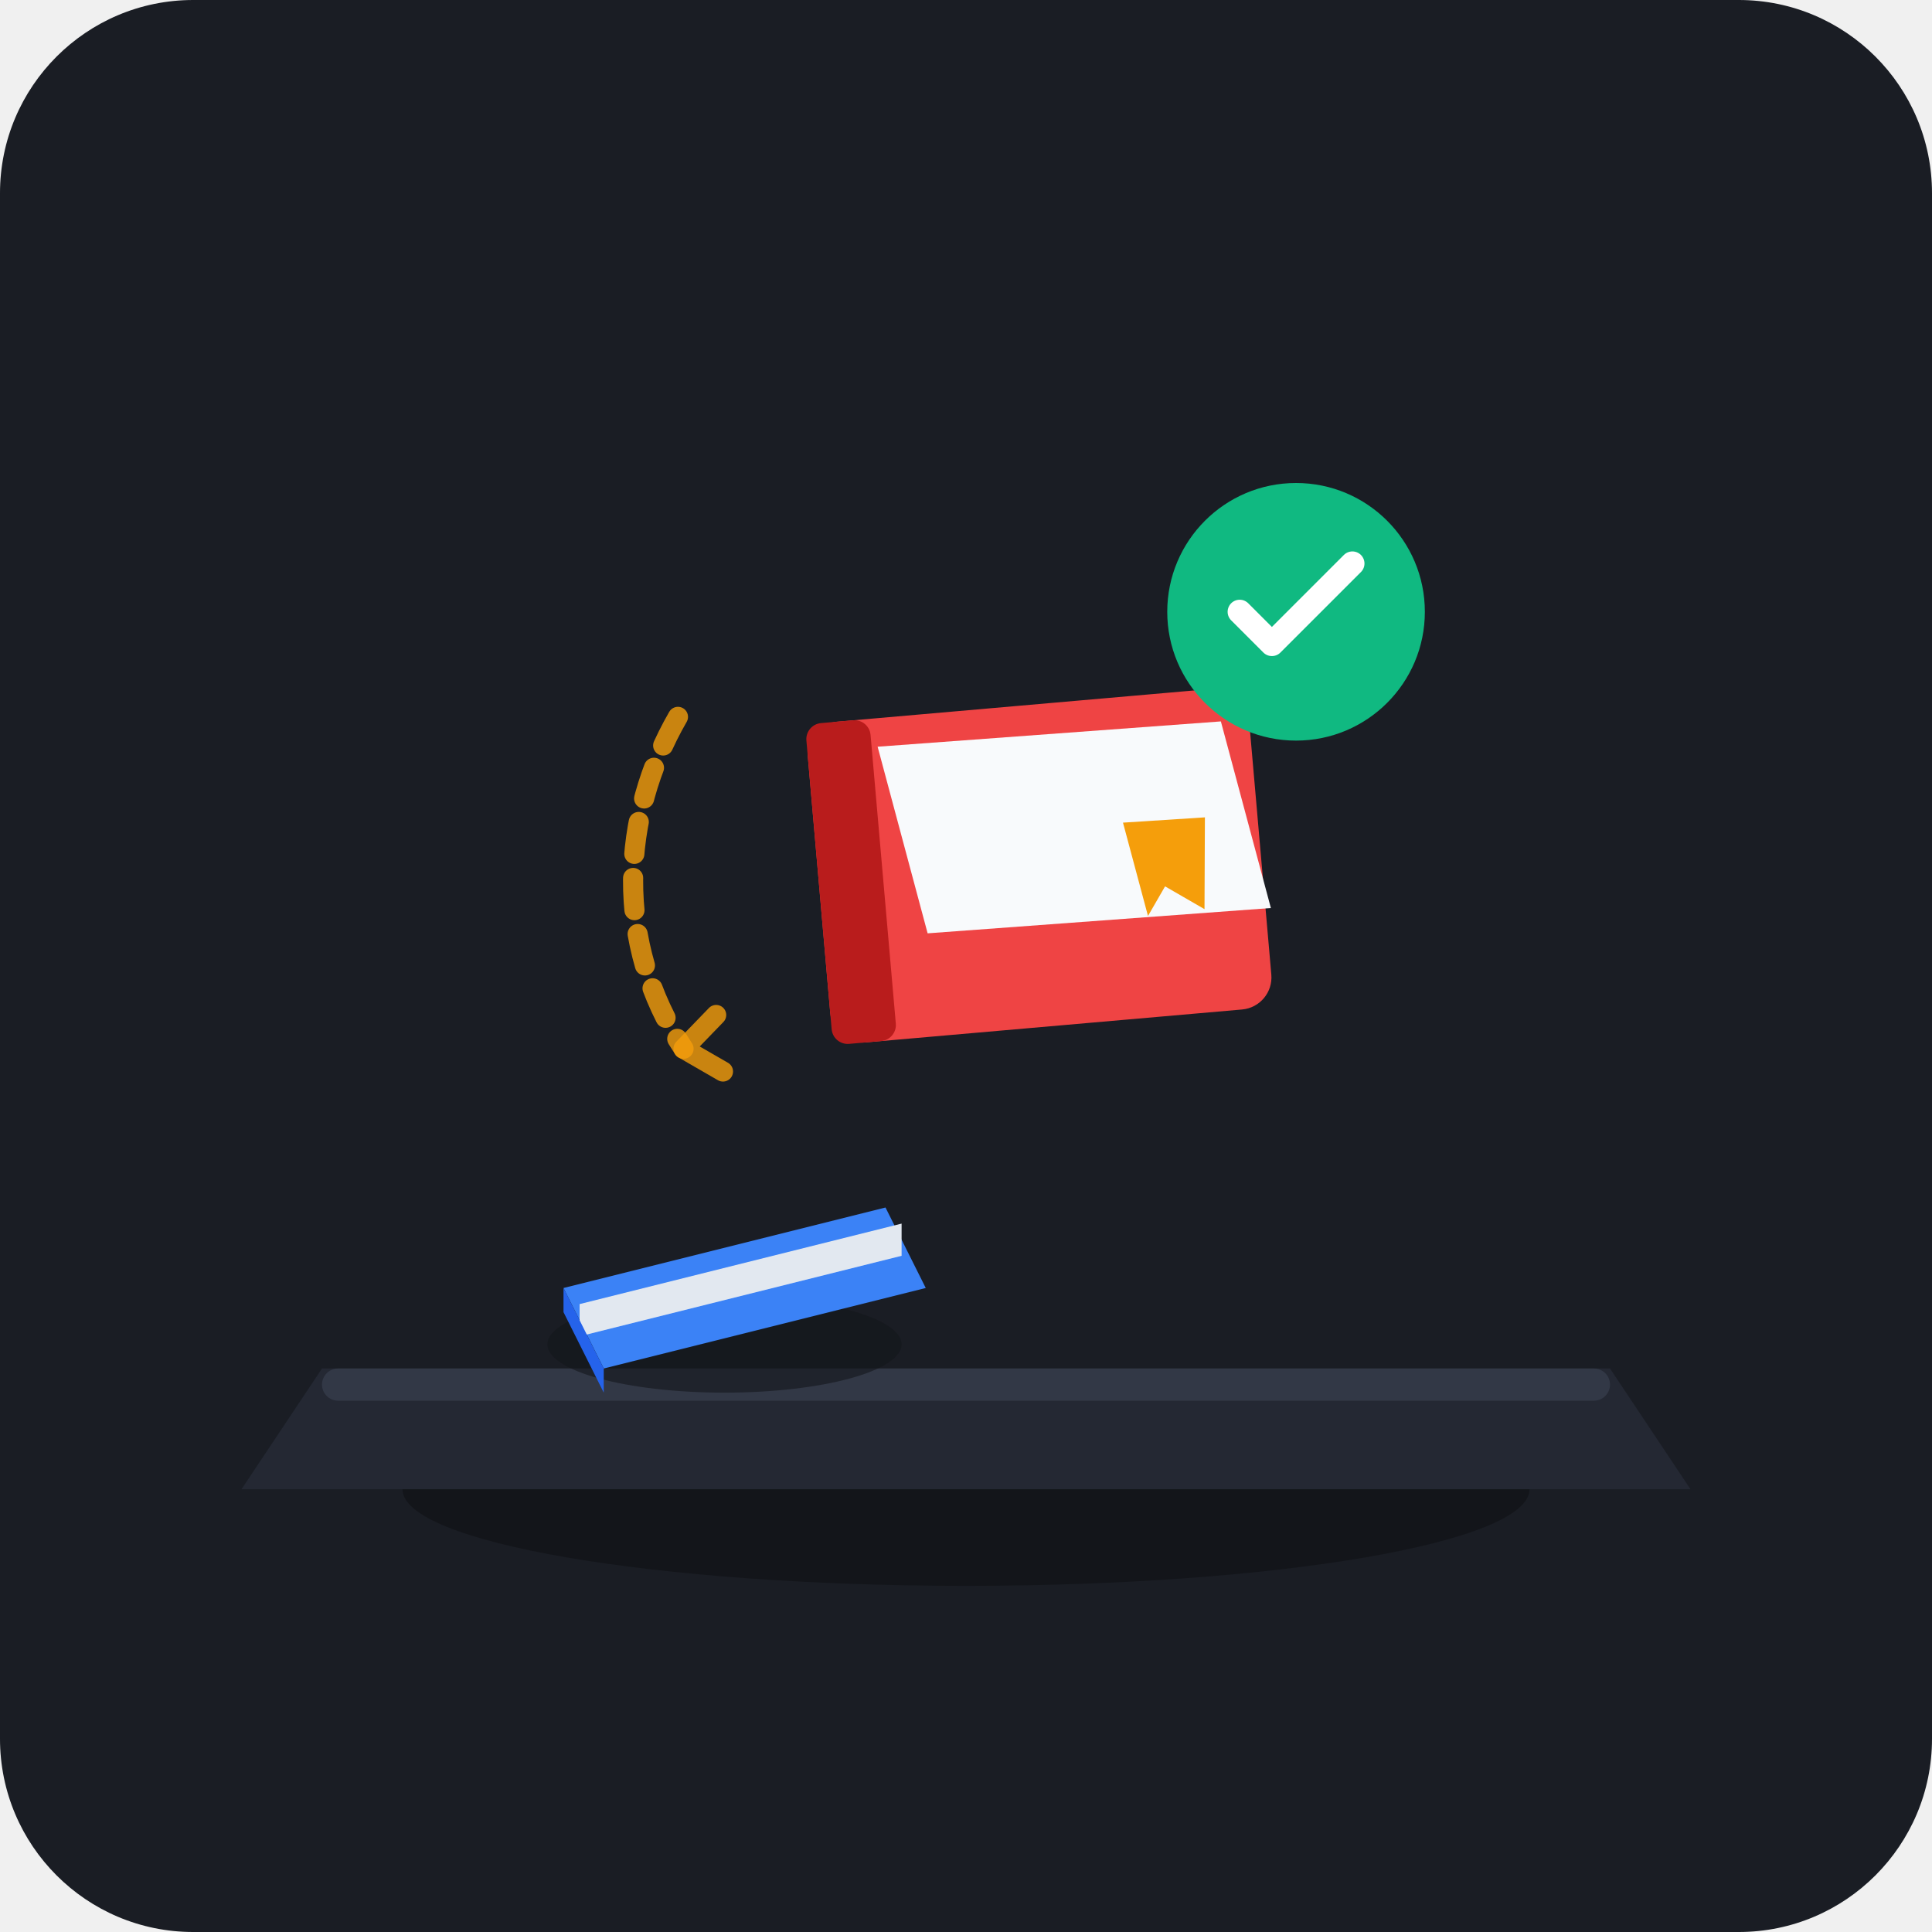
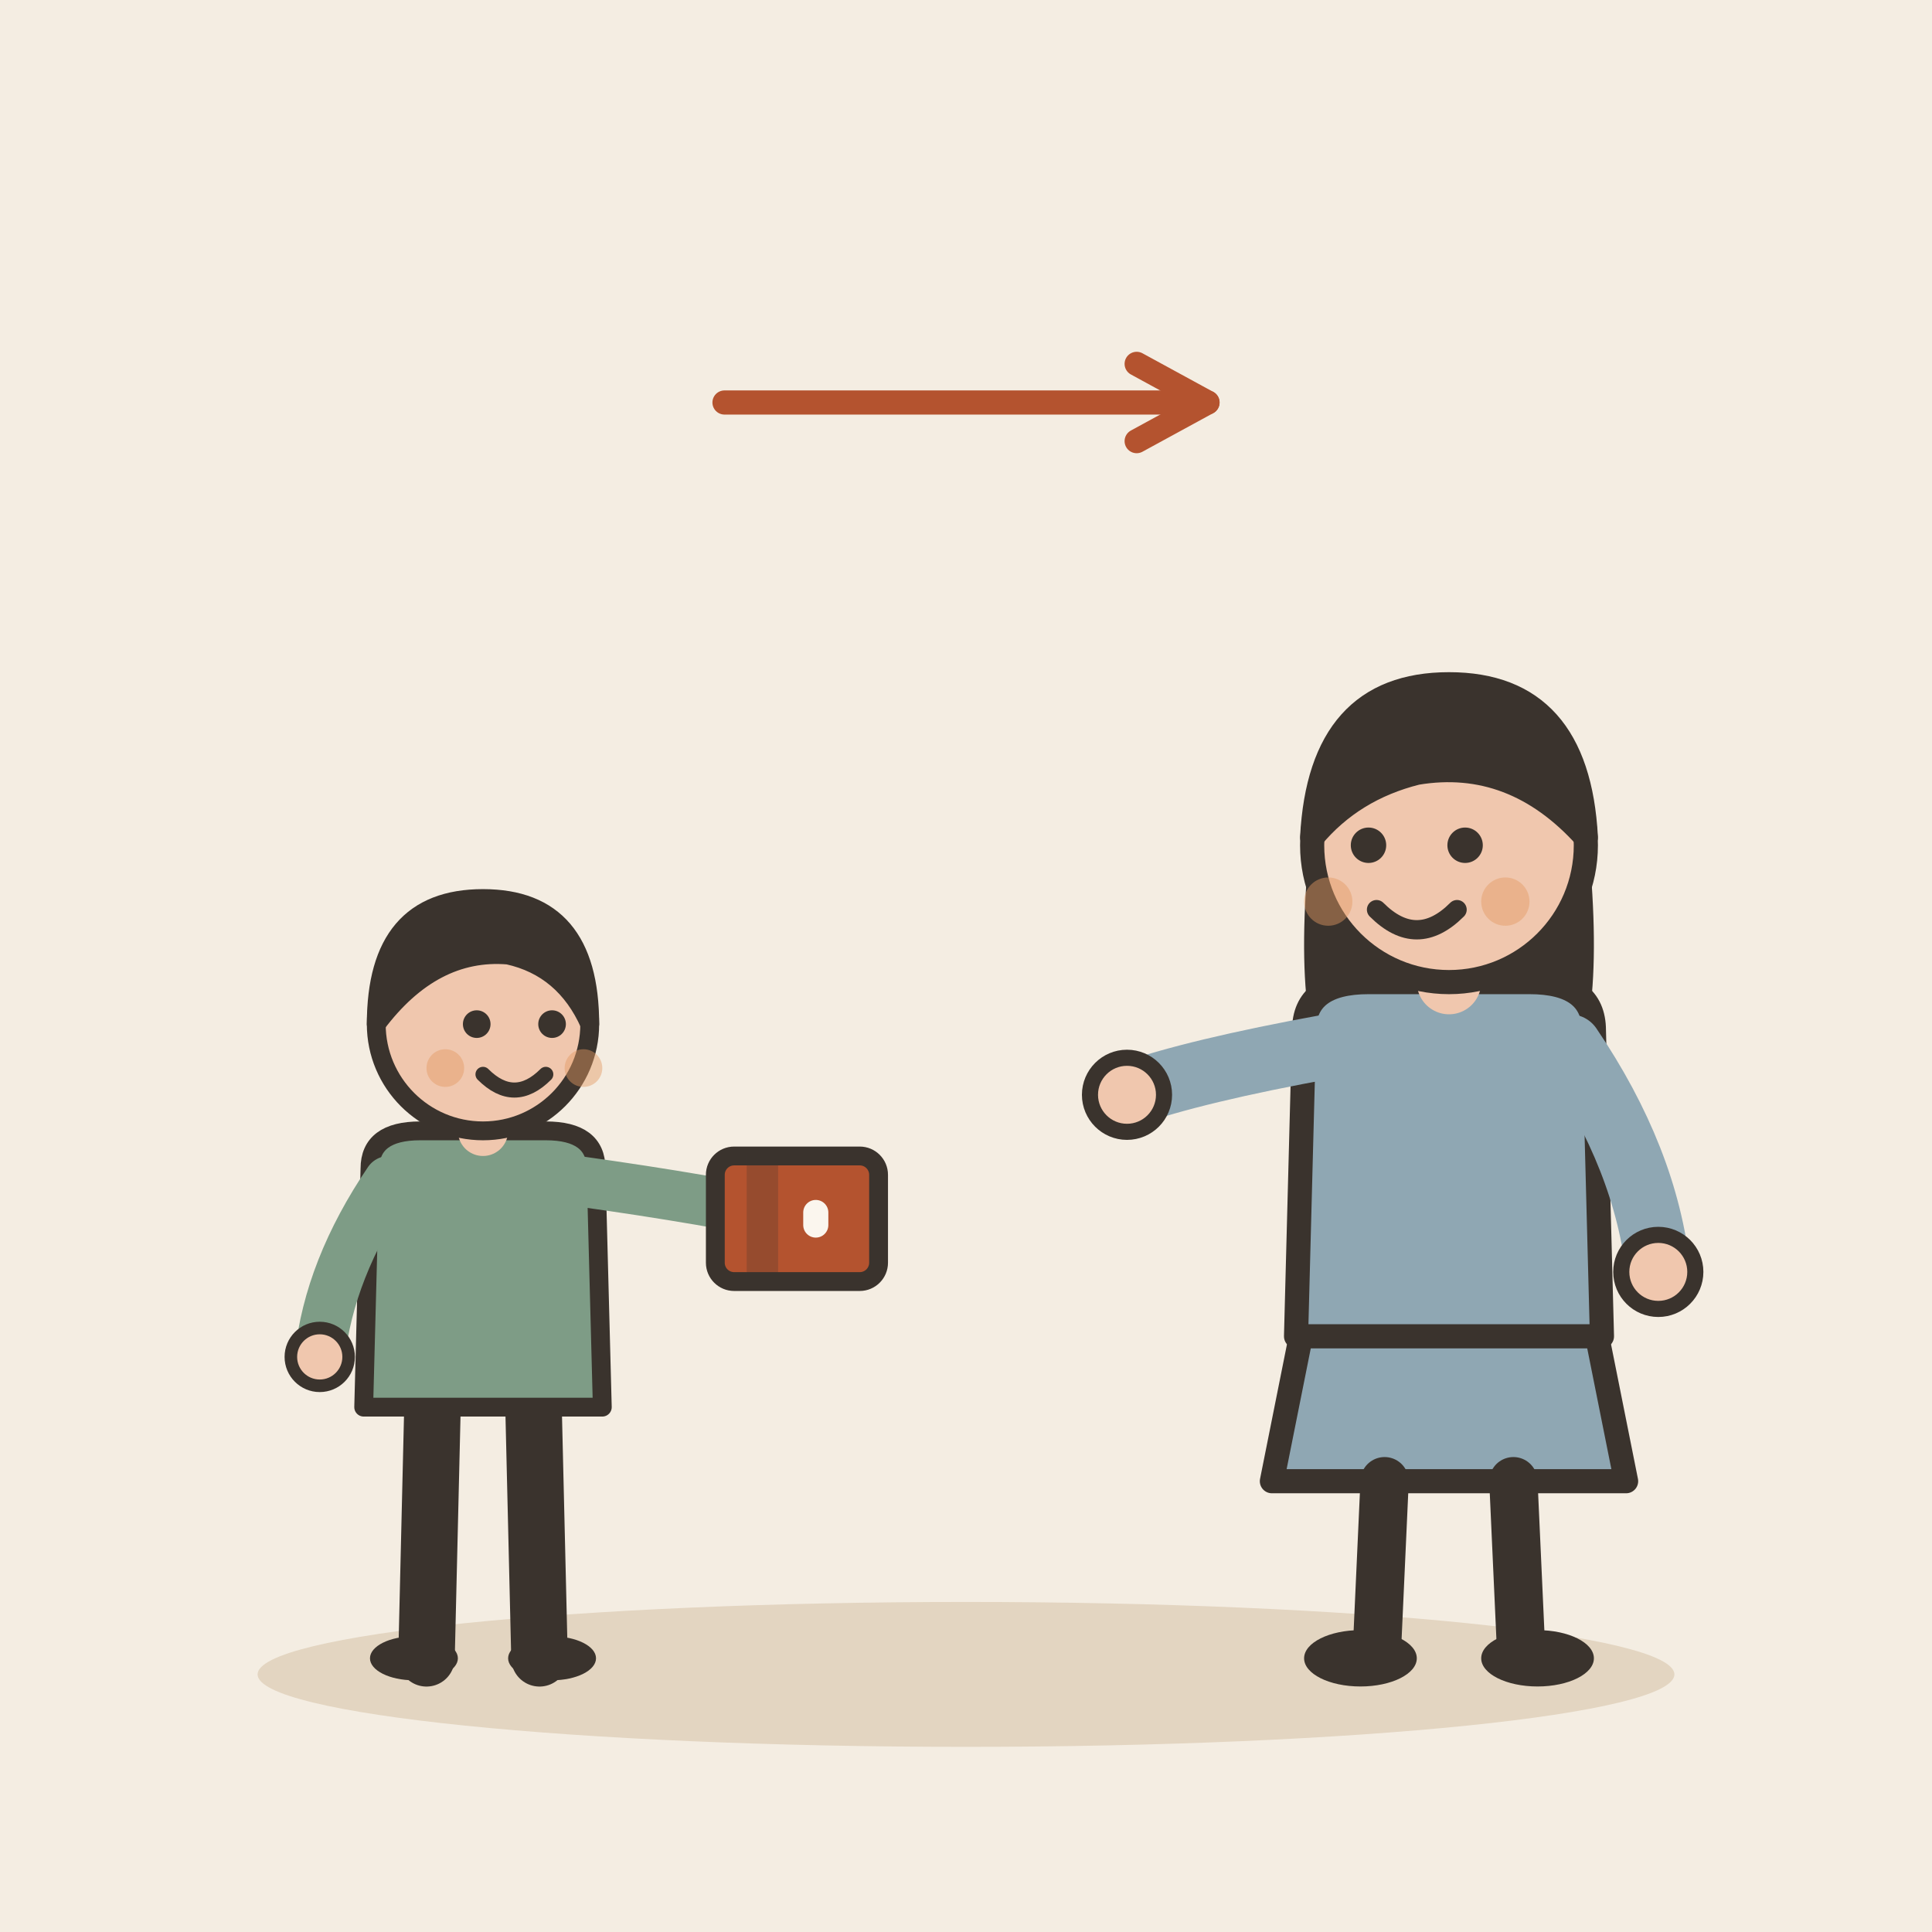
- <svg xmlns="http://www.w3.org/2000/svg" viewBox="0 0 240 240">
-   <rect width="240" height="240" rx="24" fill="#1A1D24" />
-   <ellipse cx="120" cy="185" rx="70" ry="12" fill="#13151A" />
-   <path d="M 40 170 L 200 170 L 210 185 L 30 185 Z" fill="#242833" />
-   <rect x="40" y="170" width="160" height="4" fill="#323846" rx="2" />
-   <g transform="translate(65, 145)">
-     <ellipse cx="25" cy="22" rx="22" ry="6" fill="#13151A" opacity="0.6" />
-     <path d="M 5 15 L 45 5 L 50 15 L 10 25 Z" fill="#3B82F6" />
-     <path d="M 7 17 L 47 7 L 47 11 L 7 21 Z" fill="#E2E8F0" />
-     <path d="M 5 15 L 10 25 L 10 28 L 5 18 Z" fill="#2563EB" />
+ <svg xmlns="http://www.w3.org/2000/svg" viewBox="0 0 240 240" data-style="editorial">
+   <rect width="240" height="240" fill="#F4EDE2" />
+   <ellipse cx="120" cy="208" rx="88" ry="9" fill="#E3D5C1" />
+   <g transform="translate(60 206) scale(0.78 0.78)">
+     <path d="M-8 -42L-9 0" stroke="#3A332D" stroke-width="9" stroke-linecap="round" fill="none" />
+     <path d="M8 -42L9 0" stroke="#3A332D" stroke-width="9" stroke-linecap="round" fill="none" />
+     <ellipse cx="-11" cy="0" rx="7" ry="3.5" fill="#3A332D" />
+     <ellipse cx="11" cy="0" rx="7" ry="3.5" fill="#3A332D" />
+     <path d="M-18 -78Q-18 -84 -10 -84L10 -84Q18 -84 18 -78L19 -40L-19 -40Z" fill="#7E9C86" stroke="#3A332D" stroke-width="3" stroke-linecap="round" stroke-linejoin="round" />
+     <path d="M-15 -76Q-24.5 -62 -26 -48" fill="none" stroke="#7E9C86" stroke-width="8" stroke-linecap="round" stroke-linejoin="round" />
+     <circle cx="-26" cy="-48" r="4.6" fill="#F0C7AE" stroke="#3A332D" stroke-linecap="round" stroke-linejoin="round" stroke-width="2" />
+     <path d="M15 -76Q36.5 -73 50 -70" fill="none" stroke="#7E9C86" stroke-width="8" stroke-linecap="round" stroke-linejoin="round" />
+     <circle cx="50" cy="-70" r="4.6" fill="#F0C7AE" stroke="#3A332D" stroke-linecap="round" stroke-linejoin="round" stroke-width="2" />
+     <path d="M0 -84L0 -88" stroke="#F0C7AE" stroke-width="8" stroke-linecap="round" fill="none" />
+     <circle cx="0" cy="-101" r="17" fill="#F0C7AE" stroke="#3A332D" stroke-width="3" stroke-linecap="round" stroke-linejoin="round" />
+     <path d="M-17 -101Q-17 -121 0 -121Q17 -121 17 -101Q13 -110 4 -112Q-8 -113 -17 -101Z" fill="#3A332D" stroke="#3A332D" stroke-width="3" stroke-linecap="round" stroke-linejoin="round" />
+     <circle cx="-1" cy="-101" r="2.2" fill="#3A332D" />
+     <circle cx="11" cy="-101" r="2.2" fill="#3A332D" />
+     <path d="M0 -93Q5 -88 10 -93" fill="none" stroke="#3A332D" stroke-width="2.4" stroke-linecap="round" stroke-linejoin="round" />
+     <circle cx="-6" cy="-94" r="3" fill="#E39A62" opacity="0.45" />
+     <circle cx="16" cy="-94" r="3" fill="#E39A62" opacity="0.45" />
+     <g transform="translate(50 -70)">
+       <rect x="-13" y="-10" width="26" height="20" rx="3" fill="#B4532F" stroke="#3A332D" stroke-width="3" stroke-linecap="round" stroke-linejoin="round" />
+       <rect x="-8" y="-10" width="5" height="20" rx="0" fill="#3A332D" opacity="0.25" />
+       <rect x="1" y="-3" width="4" height="6" rx="2" fill="#FBF6EE" />
+     </g>
  </g>
-   <g transform="translate(100, 90) rotate(-15)">
-     <path d="M -15 -5 C -25 5 -30 20 -25 35" stroke="#F59E0B" stroke-width="2.5" stroke-dasharray="4 3" fill="none" stroke-linecap="round" opacity="0.8" />
-     <path d="M -20 32 L -25 35 L -21 39" stroke="#F59E0B" stroke-width="2.5" fill="none" stroke-linecap="round" stroke-linejoin="round" opacity="0.8" />
-     <rect x="0" y="0" width="55" height="40" rx="4" fill="#EF4444" transform="rotate(10)" />
-     <rect x="0" y="0" width="8" height="40" rx="2" fill="#B91C1C" transform="rotate(10)" />
-     <path d="M 8 5 L 50 13 L 50 37 L 8 29 Z" fill="#F8FAFC" />
-     <path d="M 35 22 L 45 24 L 42 35 L 38 31 L 35 34 Z" fill="#F59E0B" />
+   <g transform="translate(180 206)">
+     <path d="M-18 -42L-22 -22L22 -22L18 -42Z" fill="#8FA7B3" stroke="#3A332D" stroke-width="3" stroke-linecap="round" stroke-linejoin="round" />
+     <path d="M-8 -22L-9 0" stroke="#3A332D" stroke-width="6" stroke-linecap="round" fill="none" />
+     <path d="M8 -22L9 0" stroke="#3A332D" stroke-width="6" stroke-linecap="round" fill="none" />
+     <ellipse cx="-11" cy="0" rx="7" ry="3.5" fill="#3A332D" />
+     <ellipse cx="11" cy="0" rx="7" ry="3.5" fill="#3A332D" />
+     <path d="M-17 -104Q-20 -78 -14 -70L-6 -78L6 -78L14 -70Q20 -78 17 -104Z" fill="#3A332D" />
+     <path d="M-18 -78Q-18 -84 -10 -84L10 -84Q18 -84 18 -78L19 -40L-19 -40Z" fill="#8FA7B3" stroke="#3A332D" stroke-width="3" stroke-linecap="round" stroke-linejoin="round" />
+     <path d="M-15 -76Q-31.5 -73 -40 -70" fill="none" stroke="#8FA7B3" stroke-width="8" stroke-linecap="round" stroke-linejoin="round" />
+     <circle cx="-40" cy="-70" r="4.6" fill="#F0C7AE" stroke="#3A332D" stroke-linecap="round" stroke-linejoin="round" stroke-width="2" />
+     <path d="M15 -76Q24.5 -62 26 -48" fill="none" stroke="#8FA7B3" stroke-width="8" stroke-linecap="round" stroke-linejoin="round" />
+     <circle cx="26" cy="-48" r="4.6" fill="#F0C7AE" stroke="#3A332D" stroke-linecap="round" stroke-linejoin="round" stroke-width="2" />
+     <path d="M0 -84L0 -88" stroke="#F0C7AE" stroke-width="8" stroke-linecap="round" fill="none" />
+     <circle cx="0" cy="-101" r="17" fill="#F0C7AE" stroke="#3A332D" stroke-width="3" stroke-linecap="round" stroke-linejoin="round" />
+     <path d="M-17 -102Q-16 -121 0 -121Q16 -121 17 -102Q8 -112 -4 -110Q-12 -108 -17 -102Z" fill="#3A332D" stroke="#3A332D" stroke-width="3" stroke-linecap="round" stroke-linejoin="round" />
+     <circle cx="-10" cy="-101" r="2.2" fill="#3A332D" />
+     <circle cx="2" cy="-101" r="2.2" fill="#3A332D" />
+     <path d="M-9 -93Q-4 -88 1 -93" fill="none" stroke="#3A332D" stroke-width="2.4" stroke-linecap="round" stroke-linejoin="round" />
+     <circle cx="-15" cy="-94" r="3" fill="#E39A62" opacity="0.45" />
+     <circle cx="7" cy="-94" r="3" fill="#E39A62" opacity="0.45" />
  </g>
-   <g transform="translate(145, 60)">
-     <circle cx="16" cy="16" r="16" fill="#10B981" />
-     <path d="M 9 16 L 13 20 L 23 10" stroke="#FFFFFF" stroke-width="3" stroke-linecap="round" stroke-linejoin="round" fill="none" />
-   </g>
+   <path d="M90 50L150 50" stroke="#B4532F" stroke-width="3" stroke-linecap="round" fill="none" />
+   <path d="M141.2 54.8L150 50L141.2 45.2" fill="none" stroke="#B4532F" stroke-width="3" stroke-linecap="round" stroke-linejoin="round" />
</svg>
